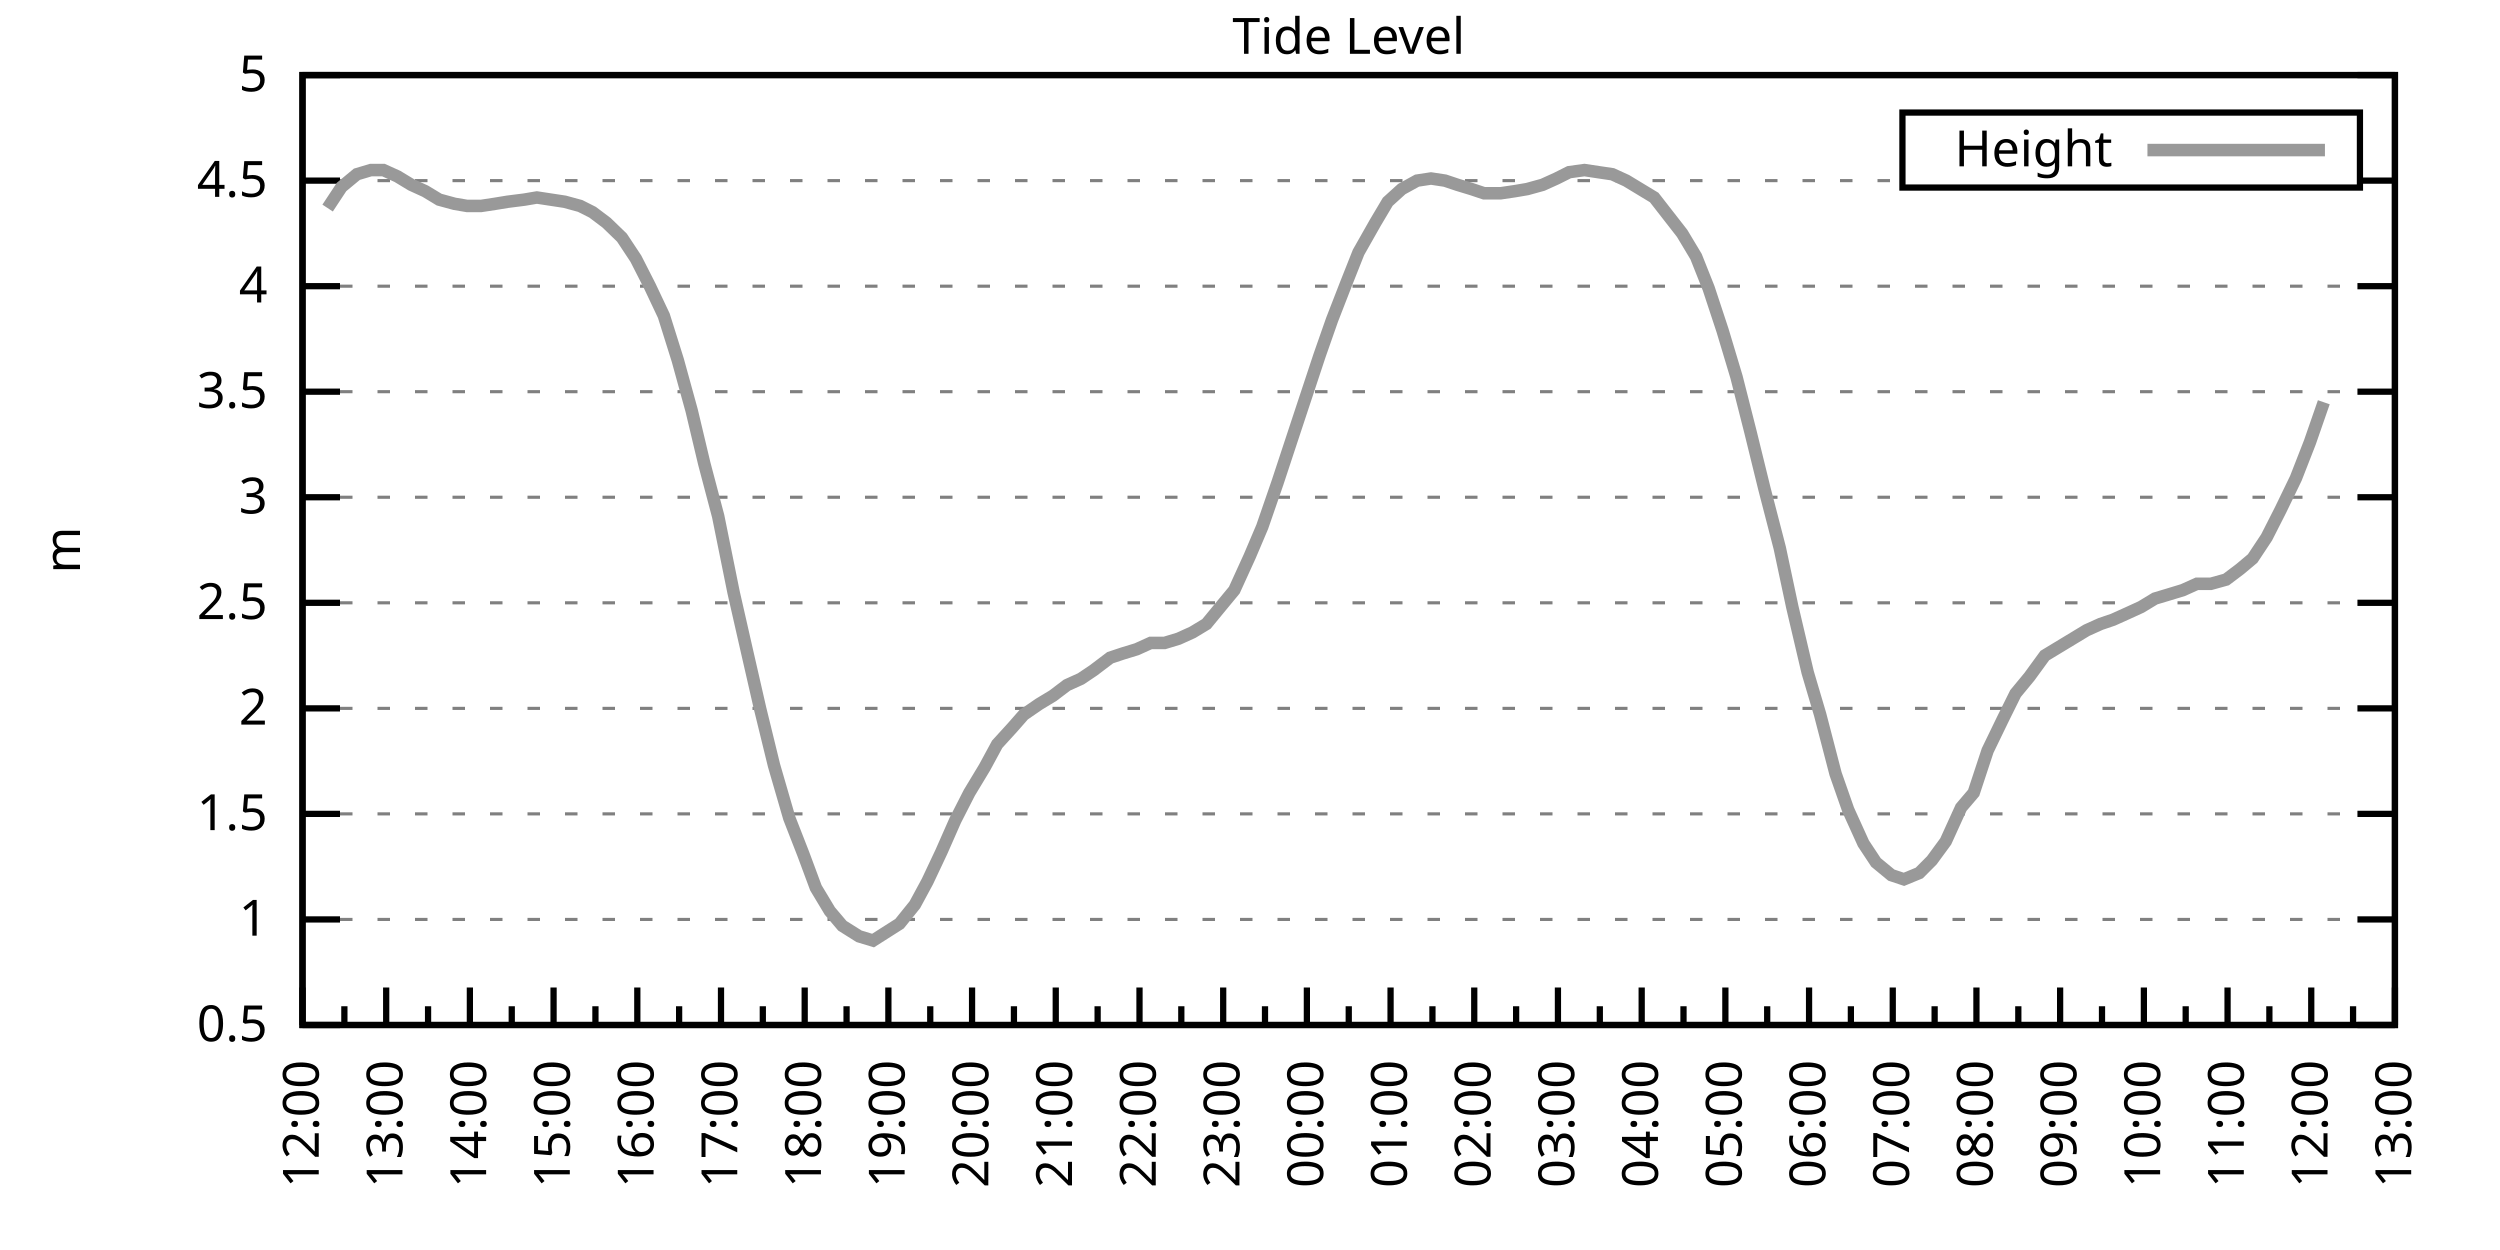
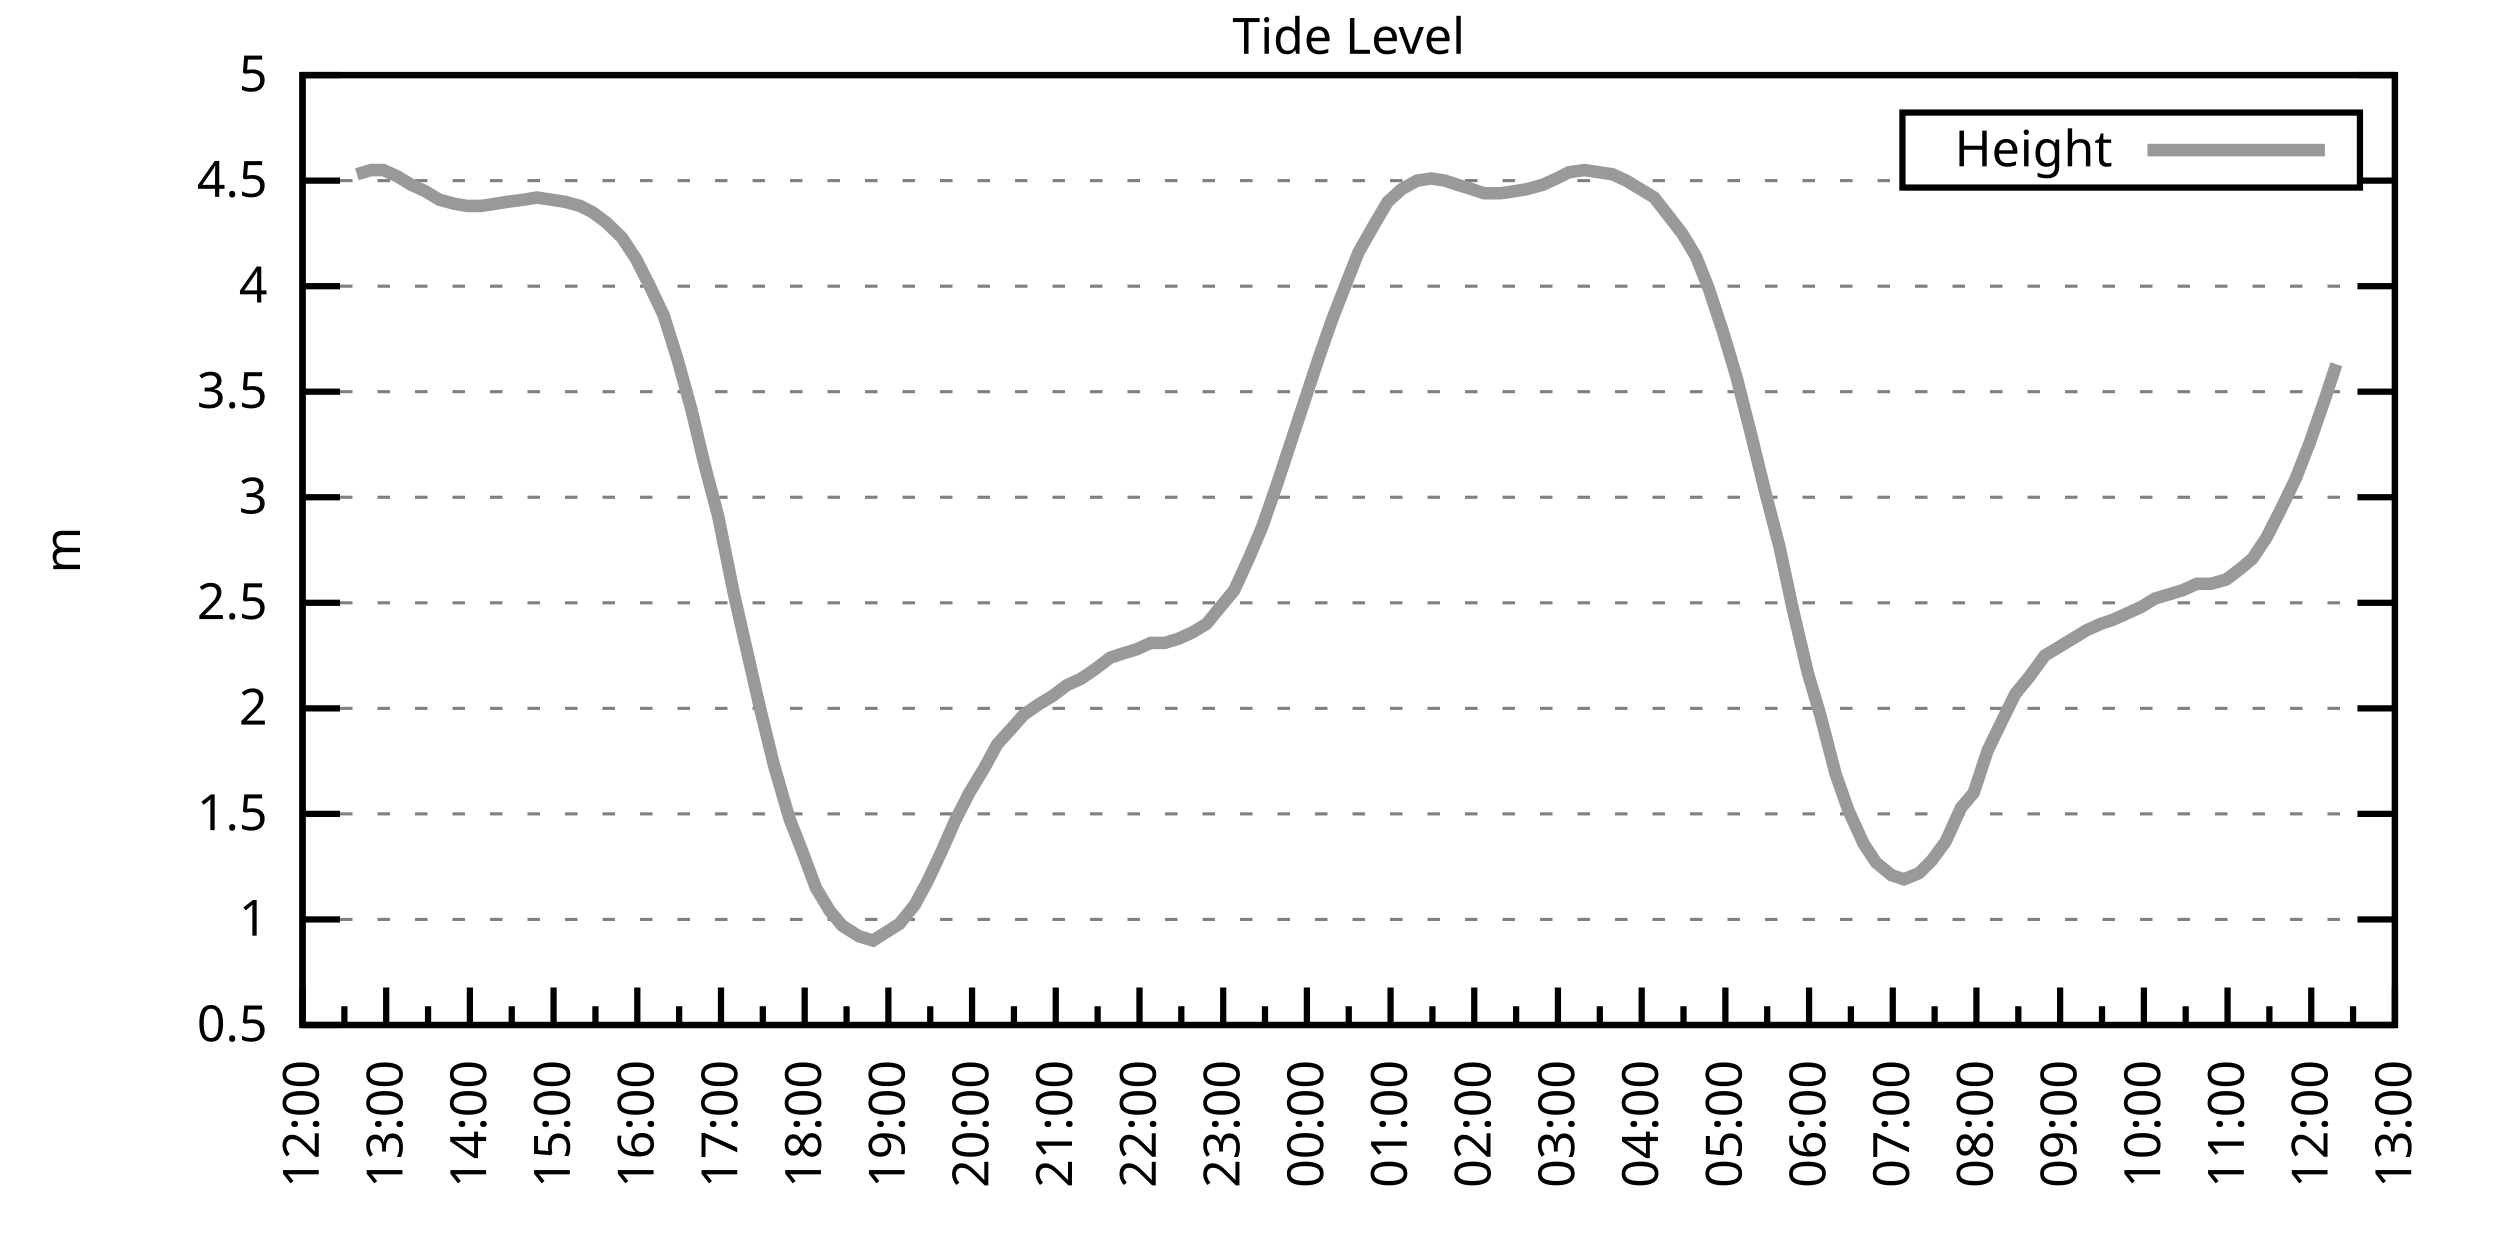
<svg xmlns="http://www.w3.org/2000/svg" xmlns:xlink="http://www.w3.org/1999/xlink" width="400" height="200" viewBox="0 0 400 200">
  <g id="gnuplot_canvas">
    <rect x="0" y="0" width="400" height="200" fill="none" />
    <defs>
      <circle id="gpDot" r="0.5" stroke-width="0.5" stroke="currentColor" />
      <path id="gpPt0" stroke-width="0.333" stroke="currentColor" d="M-1,0 h2 M0,-1 v2" />
      <path id="gpPt1" stroke-width="0.333" stroke="currentColor" d="M-1,-1 L1,1 M1,-1 L-1,1" />
      <path id="gpPt2" stroke-width="0.333" stroke="currentColor" d="M-1,0 L1,0 M0,-1 L0,1 M-1,-1 L1,1 M-1,1 L1,-1" />
      <rect id="gpPt3" stroke-width="0.333" stroke="currentColor" x="-1" y="-1" width="2" height="2" />
      <rect id="gpPt4" stroke-width="0.333" stroke="currentColor" fill="currentColor" x="-1" y="-1" width="2" height="2" />
      <circle id="gpPt5" stroke-width="0.333" stroke="currentColor" cx="0" cy="0" r="1" />
      <use xlink:href="#gpPt5" id="gpPt6" fill="currentColor" stroke="none" />
      <path id="gpPt7" stroke-width="0.333" stroke="currentColor" d="M0,-1.33 L-1.33,0.67 L1.33,0.67 z" />
      <use xlink:href="#gpPt7" id="gpPt8" fill="currentColor" stroke="none" />
      <use xlink:href="#gpPt7" id="gpPt9" stroke="currentColor" transform="rotate(180)" />
      <use xlink:href="#gpPt9" id="gpPt10" fill="currentColor" stroke="none" />
      <use xlink:href="#gpPt3" id="gpPt11" stroke="currentColor" transform="rotate(45)" />
      <use xlink:href="#gpPt11" id="gpPt12" fill="currentColor" stroke="none" />
      <path id="gpPt13" stroke-width="0.333" stroke="currentColor" d="M0,1.330 L1.265,0.411 L0.782,-1.067 L-0.782,-1.076 L-1.265,0.411 z" />
      <use xlink:href="#gpPt13" id="gpPt14" fill="currentColor" stroke="none" />
      <filter id="textbox" filterUnits="objectBoundingBox" x="0" y="0" height="1" width="1">
        <feFlood flood-color="white" flood-opacity="1" result="bgnd" />
        <feComposite in="SourceGraphic" in2="bgnd" operator="atop" />
      </filter>
      <filter id="greybox" filterUnits="objectBoundingBox" x="0" y="0" height="1" width="1">
        <feFlood flood-color="lightgrey" flood-opacity="1" result="grey" />
        <feComposite in="SourceGraphic" in2="grey" operator="atop" />
      </filter>
    </defs>
    <g fill="none" color="white" stroke="currentColor" stroke-width="1.00" stroke-linecap="butt" stroke-linejoin="miter">
</g>
    <g fill="none" color="black" stroke="currentColor" stroke-width="1.00" stroke-linecap="butt" stroke-linejoin="miter">
      <g stroke="none" shape-rendering="crispEdges">
        <polygon fill="rgb(255, 255, 255)" points="48.40,164.00 383.18,164.00 383.18,12.02 48.40,12.02 " />
      </g>
    </g>
    <g fill="none" color="black" stroke="currentColor" stroke-width="1.00" stroke-linecap="butt" stroke-linejoin="miter">
</g>
    <g fill="none" color="black" stroke="black" stroke-width="0.50" stroke-linecap="butt" stroke-linejoin="miter">
</g>
    <g fill="none" color="gray" stroke="currentColor" stroke-width="0.50" stroke-linecap="butt" stroke-linejoin="miter">
      <path stroke="gray" stroke-dasharray="2,4" class="gridline" d="M48.40,164.00 L383.19,164.00  " />
    </g>
    <g fill="none" color="gray" stroke="gray" stroke-width="1.00" stroke-linecap="butt" stroke-linejoin="miter">
</g>
    <g fill="none" color="black" stroke="currentColor" stroke-width="1.00" stroke-linecap="butt" stroke-linejoin="miter">
      <path stroke="black" d="M48.40,164.00 L54.40,164.00 M383.19,164.00 L377.19,164.00  " />
      <g transform="translate(42.80,166.60)" stroke="none" fill="black" font-family="Sans" font-size="8.00" text-anchor="end">
        <text>
          <tspan font-family="Sans"> 0.5</tspan>
        </text>
      </g>
    </g>
    <g fill="none" color="black" stroke="currentColor" stroke-width="1.00" stroke-linecap="butt" stroke-linejoin="miter">
</g>
    <g fill="none" color="black" stroke="black" stroke-width="0.50" stroke-linecap="butt" stroke-linejoin="miter">
</g>
    <g fill="none" color="gray" stroke="currentColor" stroke-width="0.50" stroke-linecap="butt" stroke-linejoin="miter">
      <path stroke="gray" stroke-dasharray="2,4" class="gridline" d="M48.40,147.11 L383.19,147.11  " />
    </g>
    <g fill="none" color="gray" stroke="gray" stroke-width="1.00" stroke-linecap="butt" stroke-linejoin="miter">
</g>
    <g fill="none" color="black" stroke="currentColor" stroke-width="1.00" stroke-linecap="butt" stroke-linejoin="miter">
      <path stroke="black" d="M48.40,147.11 L54.40,147.11 M383.19,147.11 L377.19,147.11  " />
      <g transform="translate(42.80,149.71)" stroke="none" fill="black" font-family="Sans" font-size="8.00" text-anchor="end">
        <text>
          <tspan font-family="Sans"> 1</tspan>
        </text>
      </g>
    </g>
    <g fill="none" color="black" stroke="currentColor" stroke-width="1.00" stroke-linecap="butt" stroke-linejoin="miter">
</g>
    <g fill="none" color="black" stroke="black" stroke-width="0.50" stroke-linecap="butt" stroke-linejoin="miter">
</g>
    <g fill="none" color="gray" stroke="currentColor" stroke-width="0.50" stroke-linecap="butt" stroke-linejoin="miter">
      <path stroke="gray" stroke-dasharray="2,4" class="gridline" d="M48.40,130.22 L383.19,130.22  " />
    </g>
    <g fill="none" color="gray" stroke="gray" stroke-width="1.00" stroke-linecap="butt" stroke-linejoin="miter">
</g>
    <g fill="none" color="black" stroke="currentColor" stroke-width="1.00" stroke-linecap="butt" stroke-linejoin="miter">
      <path stroke="black" d="M48.40,130.22 L54.40,130.22 M383.19,130.22 L377.19,130.22  " />
      <g transform="translate(42.80,132.82)" stroke="none" fill="black" font-family="Sans" font-size="8.00" text-anchor="end">
        <text>
          <tspan font-family="Sans"> 1.5</tspan>
        </text>
      </g>
    </g>
    <g fill="none" color="black" stroke="currentColor" stroke-width="1.00" stroke-linecap="butt" stroke-linejoin="miter">
</g>
    <g fill="none" color="black" stroke="black" stroke-width="0.50" stroke-linecap="butt" stroke-linejoin="miter">
</g>
    <g fill="none" color="gray" stroke="currentColor" stroke-width="0.50" stroke-linecap="butt" stroke-linejoin="miter">
      <path stroke="gray" stroke-dasharray="2,4" class="gridline" d="M48.40,113.34 L383.19,113.34  " />
    </g>
    <g fill="none" color="gray" stroke="gray" stroke-width="1.00" stroke-linecap="butt" stroke-linejoin="miter">
</g>
    <g fill="none" color="black" stroke="currentColor" stroke-width="1.00" stroke-linecap="butt" stroke-linejoin="miter">
      <path stroke="black" d="M48.40,113.34 L54.40,113.34 M383.19,113.34 L377.19,113.34  " />
      <g transform="translate(42.80,115.94)" stroke="none" fill="black" font-family="Sans" font-size="8.00" text-anchor="end">
        <text>
          <tspan font-family="Sans"> 2</tspan>
        </text>
      </g>
    </g>
    <g fill="none" color="black" stroke="currentColor" stroke-width="1.00" stroke-linecap="butt" stroke-linejoin="miter">
</g>
    <g fill="none" color="black" stroke="black" stroke-width="0.50" stroke-linecap="butt" stroke-linejoin="miter">
</g>
    <g fill="none" color="gray" stroke="currentColor" stroke-width="0.50" stroke-linecap="butt" stroke-linejoin="miter">
      <path stroke="gray" stroke-dasharray="2,4" class="gridline" d="M48.40,96.45 L383.19,96.45  " />
    </g>
    <g fill="none" color="gray" stroke="gray" stroke-width="1.00" stroke-linecap="butt" stroke-linejoin="miter">
</g>
    <g fill="none" color="black" stroke="currentColor" stroke-width="1.00" stroke-linecap="butt" stroke-linejoin="miter">
      <path stroke="black" d="M48.40,96.45 L54.40,96.45 M383.19,96.45 L377.19,96.45  " />
      <g transform="translate(42.80,99.05)" stroke="none" fill="black" font-family="Sans" font-size="8.00" text-anchor="end">
        <text>
          <tspan font-family="Sans"> 2.5</tspan>
        </text>
      </g>
    </g>
    <g fill="none" color="black" stroke="currentColor" stroke-width="1.00" stroke-linecap="butt" stroke-linejoin="miter">
</g>
    <g fill="none" color="black" stroke="black" stroke-width="0.50" stroke-linecap="butt" stroke-linejoin="miter">
</g>
    <g fill="none" color="gray" stroke="currentColor" stroke-width="0.50" stroke-linecap="butt" stroke-linejoin="miter">
      <path stroke="gray" stroke-dasharray="2,4" class="gridline" d="M48.40,79.56 L383.19,79.56  " />
    </g>
    <g fill="none" color="gray" stroke="gray" stroke-width="1.00" stroke-linecap="butt" stroke-linejoin="miter">
</g>
    <g fill="none" color="black" stroke="currentColor" stroke-width="1.00" stroke-linecap="butt" stroke-linejoin="miter">
      <path stroke="black" d="M48.40,79.56 L54.40,79.56 M383.19,79.56 L377.19,79.56  " />
      <g transform="translate(42.80,82.16)" stroke="none" fill="black" font-family="Sans" font-size="8.00" text-anchor="end">
        <text>
          <tspan font-family="Sans"> 3</tspan>
        </text>
      </g>
    </g>
    <g fill="none" color="black" stroke="currentColor" stroke-width="1.00" stroke-linecap="butt" stroke-linejoin="miter">
</g>
    <g fill="none" color="black" stroke="black" stroke-width="0.50" stroke-linecap="butt" stroke-linejoin="miter">
</g>
    <g fill="none" color="gray" stroke="currentColor" stroke-width="0.50" stroke-linecap="butt" stroke-linejoin="miter">
      <path stroke="gray" stroke-dasharray="2,4" class="gridline" d="M48.40,62.67 L383.19,62.67  " />
    </g>
    <g fill="none" color="gray" stroke="gray" stroke-width="1.00" stroke-linecap="butt" stroke-linejoin="miter">
</g>
    <g fill="none" color="black" stroke="currentColor" stroke-width="1.00" stroke-linecap="butt" stroke-linejoin="miter">
      <path stroke="black" d="M48.40,62.67 L54.40,62.67 M383.19,62.67 L377.19,62.67  " />
      <g transform="translate(42.80,65.27)" stroke="none" fill="black" font-family="Sans" font-size="8.00" text-anchor="end">
        <text>
          <tspan font-family="Sans"> 3.5</tspan>
        </text>
      </g>
    </g>
    <g fill="none" color="black" stroke="currentColor" stroke-width="1.00" stroke-linecap="butt" stroke-linejoin="miter">
</g>
    <g fill="none" color="black" stroke="black" stroke-width="0.50" stroke-linecap="butt" stroke-linejoin="miter">
</g>
    <g fill="none" color="gray" stroke="currentColor" stroke-width="0.50" stroke-linecap="butt" stroke-linejoin="miter">
      <path stroke="gray" stroke-dasharray="2,4" class="gridline" d="M48.40,45.79 L383.19,45.79  " />
    </g>
    <g fill="none" color="gray" stroke="gray" stroke-width="1.00" stroke-linecap="butt" stroke-linejoin="miter">
</g>
    <g fill="none" color="black" stroke="currentColor" stroke-width="1.00" stroke-linecap="butt" stroke-linejoin="miter">
      <path stroke="black" d="M48.40,45.79 L54.40,45.79 M383.19,45.79 L377.19,45.79  " />
      <g transform="translate(42.80,48.39)" stroke="none" fill="black" font-family="Sans" font-size="8.00" text-anchor="end">
        <text>
          <tspan font-family="Sans"> 4</tspan>
        </text>
      </g>
    </g>
    <g fill="none" color="black" stroke="currentColor" stroke-width="1.00" stroke-linecap="butt" stroke-linejoin="miter">
</g>
    <g fill="none" color="black" stroke="black" stroke-width="0.50" stroke-linecap="butt" stroke-linejoin="miter">
</g>
    <g fill="none" color="gray" stroke="currentColor" stroke-width="0.50" stroke-linecap="butt" stroke-linejoin="miter">
      <path stroke="gray" stroke-dasharray="2,4" class="gridline" d="M48.40,28.90 L304.39,28.90 M377.59,28.90 L383.19,28.90  " />
    </g>
    <g fill="none" color="gray" stroke="gray" stroke-width="1.00" stroke-linecap="butt" stroke-linejoin="miter">
</g>
    <g fill="none" color="black" stroke="currentColor" stroke-width="1.00" stroke-linecap="butt" stroke-linejoin="miter">
      <path stroke="black" d="M48.40,28.90 L54.40,28.90 M383.19,28.90 L377.19,28.90  " />
      <g transform="translate(42.80,31.50)" stroke="none" fill="black" font-family="Sans" font-size="8.00" text-anchor="end">
        <text>
          <tspan font-family="Sans"> 4.5</tspan>
        </text>
      </g>
    </g>
    <g fill="none" color="black" stroke="currentColor" stroke-width="1.00" stroke-linecap="butt" stroke-linejoin="miter">
</g>
    <g fill="none" color="black" stroke="black" stroke-width="0.50" stroke-linecap="butt" stroke-linejoin="miter">
</g>
    <g fill="none" color="gray" stroke="currentColor" stroke-width="0.50" stroke-linecap="butt" stroke-linejoin="miter">
      <path stroke="gray" stroke-dasharray="2,4" class="gridline" d="M48.40,12.01 L383.19,12.01  " />
    </g>
    <g fill="none" color="gray" stroke="gray" stroke-width="1.00" stroke-linecap="butt" stroke-linejoin="miter">
</g>
    <g fill="none" color="black" stroke="currentColor" stroke-width="1.00" stroke-linecap="butt" stroke-linejoin="miter">
      <path stroke="black" d="M48.40,12.01 L54.40,12.01 M383.19,12.01 L377.19,12.01  " />
      <g transform="translate(42.80,14.61)" stroke="none" fill="black" font-family="Sans" font-size="8.00" text-anchor="end">
        <text>
          <tspan font-family="Sans"> 5</tspan>
        </text>
      </g>
    </g>
    <g fill="none" color="black" stroke="currentColor" stroke-width="1.00" stroke-linecap="butt" stroke-linejoin="miter">
      <path stroke="black" d="M48.40,164.00 L48.40,158.00  " />
      <g transform="translate(51.00,169.60) rotate(270)" stroke="none" fill="black" font-family="Sans" font-size="8.00" text-anchor="end">
        <text>
          <tspan font-family="Sans">12:00</tspan>
        </text>
      </g>
    </g>
    <g fill="none" color="black" stroke="currentColor" stroke-width="1.00" stroke-linecap="butt" stroke-linejoin="miter">
      <path stroke="black" d="M55.10,164.00 L55.10,161.00 M61.79,164.00 L61.79,158.00  " />
      <g transform="translate(64.39,169.60) rotate(270)" stroke="none" fill="black" font-family="Sans" font-size="8.00" text-anchor="end">
        <text>
          <tspan font-family="Sans">13:00</tspan>
        </text>
      </g>
    </g>
    <g fill="none" color="black" stroke="currentColor" stroke-width="1.00" stroke-linecap="butt" stroke-linejoin="miter">
      <path stroke="black" d="M68.49,164.00 L68.49,161.00 M75.18,164.00 L75.18,158.00  " />
      <g transform="translate(77.78,169.60) rotate(270)" stroke="none" fill="black" font-family="Sans" font-size="8.00" text-anchor="end">
        <text>
          <tspan font-family="Sans">14:00</tspan>
        </text>
      </g>
    </g>
    <g fill="none" color="black" stroke="currentColor" stroke-width="1.00" stroke-linecap="butt" stroke-linejoin="miter">
      <path stroke="black" d="M81.88,164.00 L81.88,161.00 M88.57,164.00 L88.57,158.00  " />
      <g transform="translate(91.17,169.60) rotate(270)" stroke="none" fill="black" font-family="Sans" font-size="8.00" text-anchor="end">
        <text>
          <tspan font-family="Sans">15:00</tspan>
        </text>
      </g>
    </g>
    <g fill="none" color="black" stroke="currentColor" stroke-width="1.00" stroke-linecap="butt" stroke-linejoin="miter">
      <path stroke="black" d="M95.27,164.00 L95.27,161.00 M101.97,164.00 L101.97,158.00  " />
      <g transform="translate(104.57,169.60) rotate(270)" stroke="none" fill="black" font-family="Sans" font-size="8.00" text-anchor="end">
        <text>
          <tspan font-family="Sans">16:00</tspan>
        </text>
      </g>
    </g>
    <g fill="none" color="black" stroke="currentColor" stroke-width="1.00" stroke-linecap="butt" stroke-linejoin="miter">
      <path stroke="black" d="M108.66,164.00 L108.66,161.00 M115.36,164.00 L115.36,158.00  " />
      <g transform="translate(117.96,169.60) rotate(270)" stroke="none" fill="black" font-family="Sans" font-size="8.00" text-anchor="end">
        <text>
          <tspan font-family="Sans">17:00</tspan>
        </text>
      </g>
    </g>
    <g fill="none" color="black" stroke="currentColor" stroke-width="1.00" stroke-linecap="butt" stroke-linejoin="miter">
      <path stroke="black" d="M122.05,164.00 L122.05,161.00 M128.75,164.00 L128.75,158.00  " />
      <g transform="translate(131.35,169.60) rotate(270)" stroke="none" fill="black" font-family="Sans" font-size="8.00" text-anchor="end">
        <text>
          <tspan font-family="Sans">18:00</tspan>
        </text>
      </g>
    </g>
    <g fill="none" color="black" stroke="currentColor" stroke-width="1.00" stroke-linecap="butt" stroke-linejoin="miter">
      <path stroke="black" d="M135.45,164.00 L135.45,161.00 M142.14,164.00 L142.14,158.00  " />
      <g transform="translate(144.74,169.60) rotate(270)" stroke="none" fill="black" font-family="Sans" font-size="8.00" text-anchor="end">
        <text>
          <tspan font-family="Sans">19:00</tspan>
        </text>
      </g>
    </g>
    <g fill="none" color="black" stroke="currentColor" stroke-width="1.00" stroke-linecap="butt" stroke-linejoin="miter">
      <path stroke="black" d="M148.84,164.00 L148.84,161.00 M155.53,164.00 L155.53,158.00  " />
      <g transform="translate(158.13,169.60) rotate(270)" stroke="none" fill="black" font-family="Sans" font-size="8.00" text-anchor="end">
        <text>
          <tspan font-family="Sans">20:00</tspan>
        </text>
      </g>
    </g>
    <g fill="none" color="black" stroke="currentColor" stroke-width="1.00" stroke-linecap="butt" stroke-linejoin="miter">
      <path stroke="black" d="M162.23,164.00 L162.23,161.00 M168.92,164.00 L168.92,158.00  " />
      <g transform="translate(171.52,169.60) rotate(270)" stroke="none" fill="black" font-family="Sans" font-size="8.00" text-anchor="end">
        <text>
          <tspan font-family="Sans">21:00</tspan>
        </text>
      </g>
    </g>
    <g fill="none" color="black" stroke="currentColor" stroke-width="1.00" stroke-linecap="butt" stroke-linejoin="miter">
      <path stroke="black" d="M175.62,164.00 L175.62,161.00 M182.32,164.00 L182.32,158.00  " />
      <g transform="translate(184.92,169.60) rotate(270)" stroke="none" fill="black" font-family="Sans" font-size="8.00" text-anchor="end">
        <text>
          <tspan font-family="Sans">22:00</tspan>
        </text>
      </g>
    </g>
    <g fill="none" color="black" stroke="currentColor" stroke-width="1.00" stroke-linecap="butt" stroke-linejoin="miter">
      <path stroke="black" d="M189.01,164.00 L189.01,161.00 M195.71,164.00 L195.71,158.00  " />
      <g transform="translate(198.31,169.60) rotate(270)" stroke="none" fill="black" font-family="Sans" font-size="8.00" text-anchor="end">
        <text>
          <tspan font-family="Sans">23:00</tspan>
        </text>
      </g>
    </g>
    <g fill="none" color="black" stroke="currentColor" stroke-width="1.00" stroke-linecap="butt" stroke-linejoin="miter">
      <path stroke="black" d="M202.40,164.00 L202.40,161.00 M209.10,164.00 L209.10,158.00  " />
      <g transform="translate(211.70,169.60) rotate(270)" stroke="none" fill="black" font-family="Sans" font-size="8.00" text-anchor="end">
        <text>
          <tspan font-family="Sans">00:00</tspan>
        </text>
      </g>
    </g>
    <g fill="none" color="black" stroke="currentColor" stroke-width="1.00" stroke-linecap="butt" stroke-linejoin="miter">
      <path stroke="black" d="M215.80,164.00 L215.80,161.00 M222.49,164.00 L222.49,158.00  " />
      <g transform="translate(225.09,169.60) rotate(270)" stroke="none" fill="black" font-family="Sans" font-size="8.00" text-anchor="end">
        <text>
          <tspan font-family="Sans">01:00</tspan>
        </text>
      </g>
    </g>
    <g fill="none" color="black" stroke="currentColor" stroke-width="1.00" stroke-linecap="butt" stroke-linejoin="miter">
      <path stroke="black" d="M229.19,164.00 L229.19,161.00 M235.88,164.00 L235.88,158.00  " />
      <g transform="translate(238.48,169.60) rotate(270)" stroke="none" fill="black" font-family="Sans" font-size="8.00" text-anchor="end">
        <text>
          <tspan font-family="Sans">02:00</tspan>
        </text>
      </g>
    </g>
    <g fill="none" color="black" stroke="currentColor" stroke-width="1.00" stroke-linecap="butt" stroke-linejoin="miter">
      <path stroke="black" d="M242.58,164.00 L242.58,161.00 M249.27,164.00 L249.27,158.00  " />
      <g transform="translate(251.87,169.60) rotate(270)" stroke="none" fill="black" font-family="Sans" font-size="8.00" text-anchor="end">
        <text>
          <tspan font-family="Sans">03:00</tspan>
        </text>
      </g>
    </g>
    <g fill="none" color="black" stroke="currentColor" stroke-width="1.00" stroke-linecap="butt" stroke-linejoin="miter">
      <path stroke="black" d="M255.97,164.00 L255.97,161.00 M262.67,164.00 L262.67,158.00  " />
      <g transform="translate(265.27,169.60) rotate(270)" stroke="none" fill="black" font-family="Sans" font-size="8.00" text-anchor="end">
        <text>
          <tspan font-family="Sans">04:00</tspan>
        </text>
      </g>
    </g>
    <g fill="none" color="black" stroke="currentColor" stroke-width="1.00" stroke-linecap="butt" stroke-linejoin="miter">
      <path stroke="black" d="M269.36,164.00 L269.36,161.00 M276.06,164.00 L276.06,158.00  " />
      <g transform="translate(278.66,169.60) rotate(270)" stroke="none" fill="black" font-family="Sans" font-size="8.00" text-anchor="end">
        <text>
          <tspan font-family="Sans">05:00</tspan>
        </text>
      </g>
    </g>
    <g fill="none" color="black" stroke="currentColor" stroke-width="1.00" stroke-linecap="butt" stroke-linejoin="miter">
      <path stroke="black" d="M282.75,164.00 L282.75,161.00 M289.45,164.00 L289.45,158.00  " />
      <g transform="translate(292.05,169.60) rotate(270)" stroke="none" fill="black" font-family="Sans" font-size="8.00" text-anchor="end">
        <text>
          <tspan font-family="Sans">06:00</tspan>
        </text>
      </g>
    </g>
    <g fill="none" color="black" stroke="currentColor" stroke-width="1.00" stroke-linecap="butt" stroke-linejoin="miter">
      <path stroke="black" d="M296.14,164.00 L296.14,161.00 M302.84,164.00 L302.84,158.00  " />
      <g transform="translate(305.44,169.60) rotate(270)" stroke="none" fill="black" font-family="Sans" font-size="8.00" text-anchor="end">
        <text>
          <tspan font-family="Sans">07:00</tspan>
        </text>
      </g>
    </g>
    <g fill="none" color="black" stroke="currentColor" stroke-width="1.00" stroke-linecap="butt" stroke-linejoin="miter">
      <path stroke="black" d="M309.54,164.00 L309.54,161.00 M316.23,164.00 L316.23,158.00  " />
      <g transform="translate(318.83,169.60) rotate(270)" stroke="none" fill="black" font-family="Sans" font-size="8.00" text-anchor="end">
        <text>
          <tspan font-family="Sans">08:00</tspan>
        </text>
      </g>
    </g>
    <g fill="none" color="black" stroke="currentColor" stroke-width="1.00" stroke-linecap="butt" stroke-linejoin="miter">
      <path stroke="black" d="M322.93,164.00 L322.93,161.00 M329.62,164.00 L329.62,158.00  " />
      <g transform="translate(332.22,169.60) rotate(270)" stroke="none" fill="black" font-family="Sans" font-size="8.00" text-anchor="end">
        <text>
          <tspan font-family="Sans">09:00</tspan>
        </text>
      </g>
    </g>
    <g fill="none" color="black" stroke="currentColor" stroke-width="1.00" stroke-linecap="butt" stroke-linejoin="miter">
      <path stroke="black" d="M336.32,164.00 L336.32,161.00 M343.02,164.00 L343.02,158.00  " />
      <g transform="translate(345.62,169.60) rotate(270)" stroke="none" fill="black" font-family="Sans" font-size="8.00" text-anchor="end">
        <text>
          <tspan font-family="Sans">10:00</tspan>
        </text>
      </g>
    </g>
    <g fill="none" color="black" stroke="currentColor" stroke-width="1.00" stroke-linecap="butt" stroke-linejoin="miter">
      <path stroke="black" d="M349.71,164.00 L349.71,161.00 M356.41,164.00 L356.41,158.00  " />
      <g transform="translate(359.01,169.60) rotate(270)" stroke="none" fill="black" font-family="Sans" font-size="8.00" text-anchor="end">
        <text>
          <tspan font-family="Sans">11:00</tspan>
        </text>
      </g>
    </g>
    <g fill="none" color="black" stroke="currentColor" stroke-width="1.00" stroke-linecap="butt" stroke-linejoin="miter">
      <path stroke="black" d="M363.10,164.00 L363.10,161.00 M369.80,164.00 L369.80,158.00  " />
      <g transform="translate(372.40,169.60) rotate(270)" stroke="none" fill="black" font-family="Sans" font-size="8.00" text-anchor="end">
        <text>
          <tspan font-family="Sans">12:00</tspan>
        </text>
      </g>
    </g>
    <g fill="none" color="black" stroke="currentColor" stroke-width="1.00" stroke-linecap="butt" stroke-linejoin="miter">
      <path stroke="black" d="M376.49,164.00 L376.49,161.00 M383.19,164.00 L383.19,158.00  " />
      <g transform="translate(385.79,169.60) rotate(270)" stroke="none" fill="black" font-family="Sans" font-size="8.00" text-anchor="end">
        <text>
          <tspan font-family="Sans">13:00</tspan>
        </text>
      </g>
    </g>
    <g fill="none" color="black" stroke="currentColor" stroke-width="1.00" stroke-linecap="butt" stroke-linejoin="miter">
</g>
    <g fill="none" color="black" stroke="currentColor" stroke-width="1.00" stroke-linecap="butt" stroke-linejoin="miter">
      <path stroke="black" d="M48.40,12.01 L48.40,164.00 L383.19,164.00 L383.19,12.01 L48.40,12.01 Z  " />
    </g>
    <g fill="none" color="black" stroke="currentColor" stroke-width="1.00" stroke-linecap="butt" stroke-linejoin="miter">
      <g transform="translate(12.80,88.01) rotate(270)" stroke="none" fill="black" font-family="Sans" font-size="8.00" text-anchor="middle">
        <text>
          <tspan font-family="Sans">m</tspan>
        </text>
      </g>
    </g>
    <g fill="none" color="black" stroke="currentColor" stroke-width="1.00" stroke-linecap="butt" stroke-linejoin="miter">
</g>
    <g fill="none" color="black" stroke="currentColor" stroke-width="1.00" stroke-linecap="butt" stroke-linejoin="miter">
      <path stroke="black" d="M304.39,30.01 L304.39,18.01 L377.59,18.01 L377.59,30.01 L304.39,30.01 Z  " />
    </g>
    <g id="Tide_level_plot_1">
      <g fill="none" color="white" stroke="black" stroke-width="2.00" stroke-linecap="butt" stroke-linejoin="miter">
</g>
      <g fill="none" color="black" stroke="currentColor" stroke-width="2.00" stroke-linecap="butt" stroke-linejoin="miter">
        <g transform="translate(337.99,26.61)" stroke="none" fill="black" font-family="Sans" font-size="8.00" text-anchor="end">
          <text>
            <tspan font-family="Sans">Height</tspan>
          </text>
        </g>
      </g>
      <g fill="none" color="black" stroke="currentColor" stroke-width="2.00" stroke-linecap="butt" stroke-linejoin="miter">
-         <path stroke="rgb(153, 153, 153)" d="M343.59,24.01 L371.99,24.01 M52.42,33.29 L54.65,29.91 L57.10,27.88 L59.34,27.21 L61.35,27.21 L63.58,28.22   L65.81,29.57 L68.04,30.59 L70.27,31.94 L72.73,32.61 L74.74,32.95 L76.97,32.95 L79.20,32.61 L81.21,32.28   L83.89,31.94 L85.90,31.60 L88.13,31.94 L90.36,32.28 L92.82,32.95 L94.82,33.96 L97.06,35.65 L99.51,38.02   L101.74,41.39 L103.98,45.79 L106.21,50.51 L108.44,57.61 L110.67,65.71 L112.68,74.16 L114.91,82.60 L117.37,94.76   L119.60,104.56 L121.61,113.34 L123.84,122.46 L126.29,130.90 L128.53,136.64 L130.54,142.05 L132.77,145.76 L134.78,148.13   L137.45,149.81 L139.69,150.49 L143.93,147.79 L146.38,144.75 L148.39,141.03 L150.62,136.30 L152.85,131.24 L155.09,126.85   L157.54,122.79 L159.55,119.08 L162.01,116.38 L163.79,114.35 L166.25,112.66 L168.48,111.31 L170.71,109.62 L172.94,108.61   L174.95,107.26 L177.63,105.23 L179.64,104.56 L181.87,103.88 L184.10,102.87 L186.33,102.87 L188.57,102.19 L190.80,101.18   L193.03,99.83 L195.26,97.12 L197.49,94.42 L199.95,89.02 L201.96,84.29 L204.41,77.20 L206.64,70.44 L208.65,64.36   L211.11,56.93 L213.12,51.19 L215.35,45.45 L217.36,40.38 L220.04,35.65 L222.04,32.28 L224.28,30.25 L226.73,28.90   L228.96,28.56 L231.20,28.90 L233.20,29.57 L235.44,30.25 L237.44,30.92 L240.12,30.92 L242.36,30.59 L244.36,30.25   L246.82,29.57 L249.05,28.56 L251.06,27.55 L253.51,27.21 L255.75,27.55 L257.98,27.88 L260.21,28.90 L262.44,30.25   L264.67,31.60 L269.14,37.34 L271.37,41.06 L273.38,46.12 L275.61,52.88 L277.84,60.31 L280.07,69.09 L282.31,78.21   L284.76,87.67 L286.77,97.12 L289.23,107.59 L291.23,114.35 L293.69,123.81 L295.70,129.55 L298.15,134.95 L300.16,137.99   L302.62,140.02 L304.63,140.69 L307.08,139.68 L309.09,137.66 L311.32,134.62 L313.78,129.21 L315.79,126.85 L318.02,120.09   L320.47,115.03 L322.48,110.97 L324.71,108.27 L327.17,104.89 L329.40,103.54 L331.63,102.19 L333.86,100.84 L336.10,99.83   L338.10,99.15 L340.34,98.14 L342.57,97.12 L344.80,95.77 L347.03,95.10 L349.26,94.42 L351.50,93.41 L353.73,93.41   L356.18,92.73 L358.42,91.04 L360.42,89.36 L362.66,85.98 L364.89,81.59 L367.34,76.52 L369.58,70.78 L371.81,64.36    " />
+         <path stroke="rgb(153, 153, 153)" d="M343.59,24.01 L371.99,24.01 M57.10,27.88 L59.34,27.21 L61.35,27.21 L63.58,28.22 L65.81,29.57 L68.04,30.59   L70.27,31.94 L72.73,32.61 L74.74,32.95 L76.97,32.95 L79.20,32.61 L81.21,32.28 L83.89,31.94 L85.90,31.60   L88.13,31.94 L90.36,32.28 L92.82,32.95 L94.82,33.96 L97.06,35.65 L99.51,38.02 L101.74,41.39 L103.98,45.79   L106.21,50.51 L108.44,57.61 L110.67,65.71 L112.68,74.16 L114.91,82.60 L117.37,94.76 L119.60,104.56 L121.61,113.34   L123.84,122.46 L126.29,130.90 L128.53,136.64 L130.54,142.05 L132.77,145.76 L134.78,148.13 L137.45,149.81 L139.69,150.49   L143.93,147.79 L146.38,144.75 L148.39,141.03 L150.62,136.30 L152.85,131.24 L155.09,126.85 L157.54,122.79 L159.55,119.08   L162.01,116.38 L163.79,114.35 L166.25,112.66 L168.48,111.31 L170.71,109.62 L172.94,108.61 L174.95,107.26 L177.63,105.23   L179.64,104.56 L181.87,103.88 L184.10,102.87 L186.33,102.87 L188.57,102.19 L190.80,101.18 L193.03,99.83 L195.26,97.12   L197.49,94.42 L199.95,89.02 L201.96,84.29 L204.41,77.20 L206.64,70.44 L208.65,64.36 L211.11,56.93 L213.12,51.19   L215.35,45.45 L217.36,40.38 L220.04,35.65 L222.04,32.28 L224.28,30.25 L226.73,28.90 L228.96,28.56 L231.20,28.90   L233.20,29.57 L235.44,30.25 L237.44,30.92 L240.12,30.92 L242.36,30.59 L244.36,30.25 L246.82,29.57 L249.05,28.56   L251.06,27.55 L253.51,27.21 L255.75,27.55 L257.98,27.88 L260.21,28.90 L262.44,30.25 L264.67,31.60 L269.14,37.34   L271.37,41.06 L273.38,46.12 L275.61,52.88 L277.84,60.31 L280.07,69.09 L282.31,78.21 L284.76,87.67 L286.77,97.12   L289.23,107.59 L291.23,114.35 L293.69,123.81 L295.70,129.55 L298.15,134.95 L300.16,137.99 L302.62,140.02 L304.63,140.69   L307.08,139.68 L309.09,137.66 L311.32,134.62 L313.78,129.21 L315.79,126.85 L318.02,120.09 L320.47,115.03 L322.48,110.97   L324.71,108.27 L327.17,104.89 L329.40,103.54 L331.63,102.19 L333.86,100.84 L336.10,99.83 L338.10,99.15 L340.34,98.14   L342.57,97.12 L344.80,95.77 L347.03,95.10 L349.26,94.42 L351.50,93.41 L353.73,93.41 L356.18,92.73 L358.42,91.04   L360.42,89.36 L362.66,85.98 L364.89,81.59 L367.34,76.52 L369.58,70.78 L371.81,64.36 L373.82,58.28  " />
      </g>
    </g>
    <g fill="none" color="black" stroke="currentColor" stroke-width="2.00" stroke-linecap="butt" stroke-linejoin="miter">
</g>
    <g fill="none" color="black" stroke="black" stroke-width="1.00" stroke-linecap="butt" stroke-linejoin="miter">
</g>
    <g fill="none" color="black" stroke="currentColor" stroke-width="1.00" stroke-linecap="butt" stroke-linejoin="miter">
      <path stroke="black" d="M48.40,12.01 L48.40,164.00 L383.19,164.00 L383.19,12.01 L48.40,12.01 Z  " />
    </g>
    <g fill="none" color="black" stroke="currentColor" stroke-width="1.00" stroke-linecap="butt" stroke-linejoin="miter">
      <g transform="translate(215.79,8.61)" stroke="none" fill="black" font-family="Sans" font-size="8.00" text-anchor="middle">
        <text>
          <tspan font-family="Sans">Tide Level</tspan>
        </text>
      </g>
    </g>
    <g fill="none" color="black" stroke="currentColor" stroke-width="1.00" stroke-linecap="butt" stroke-linejoin="miter">
</g>
  </g>
</svg>
